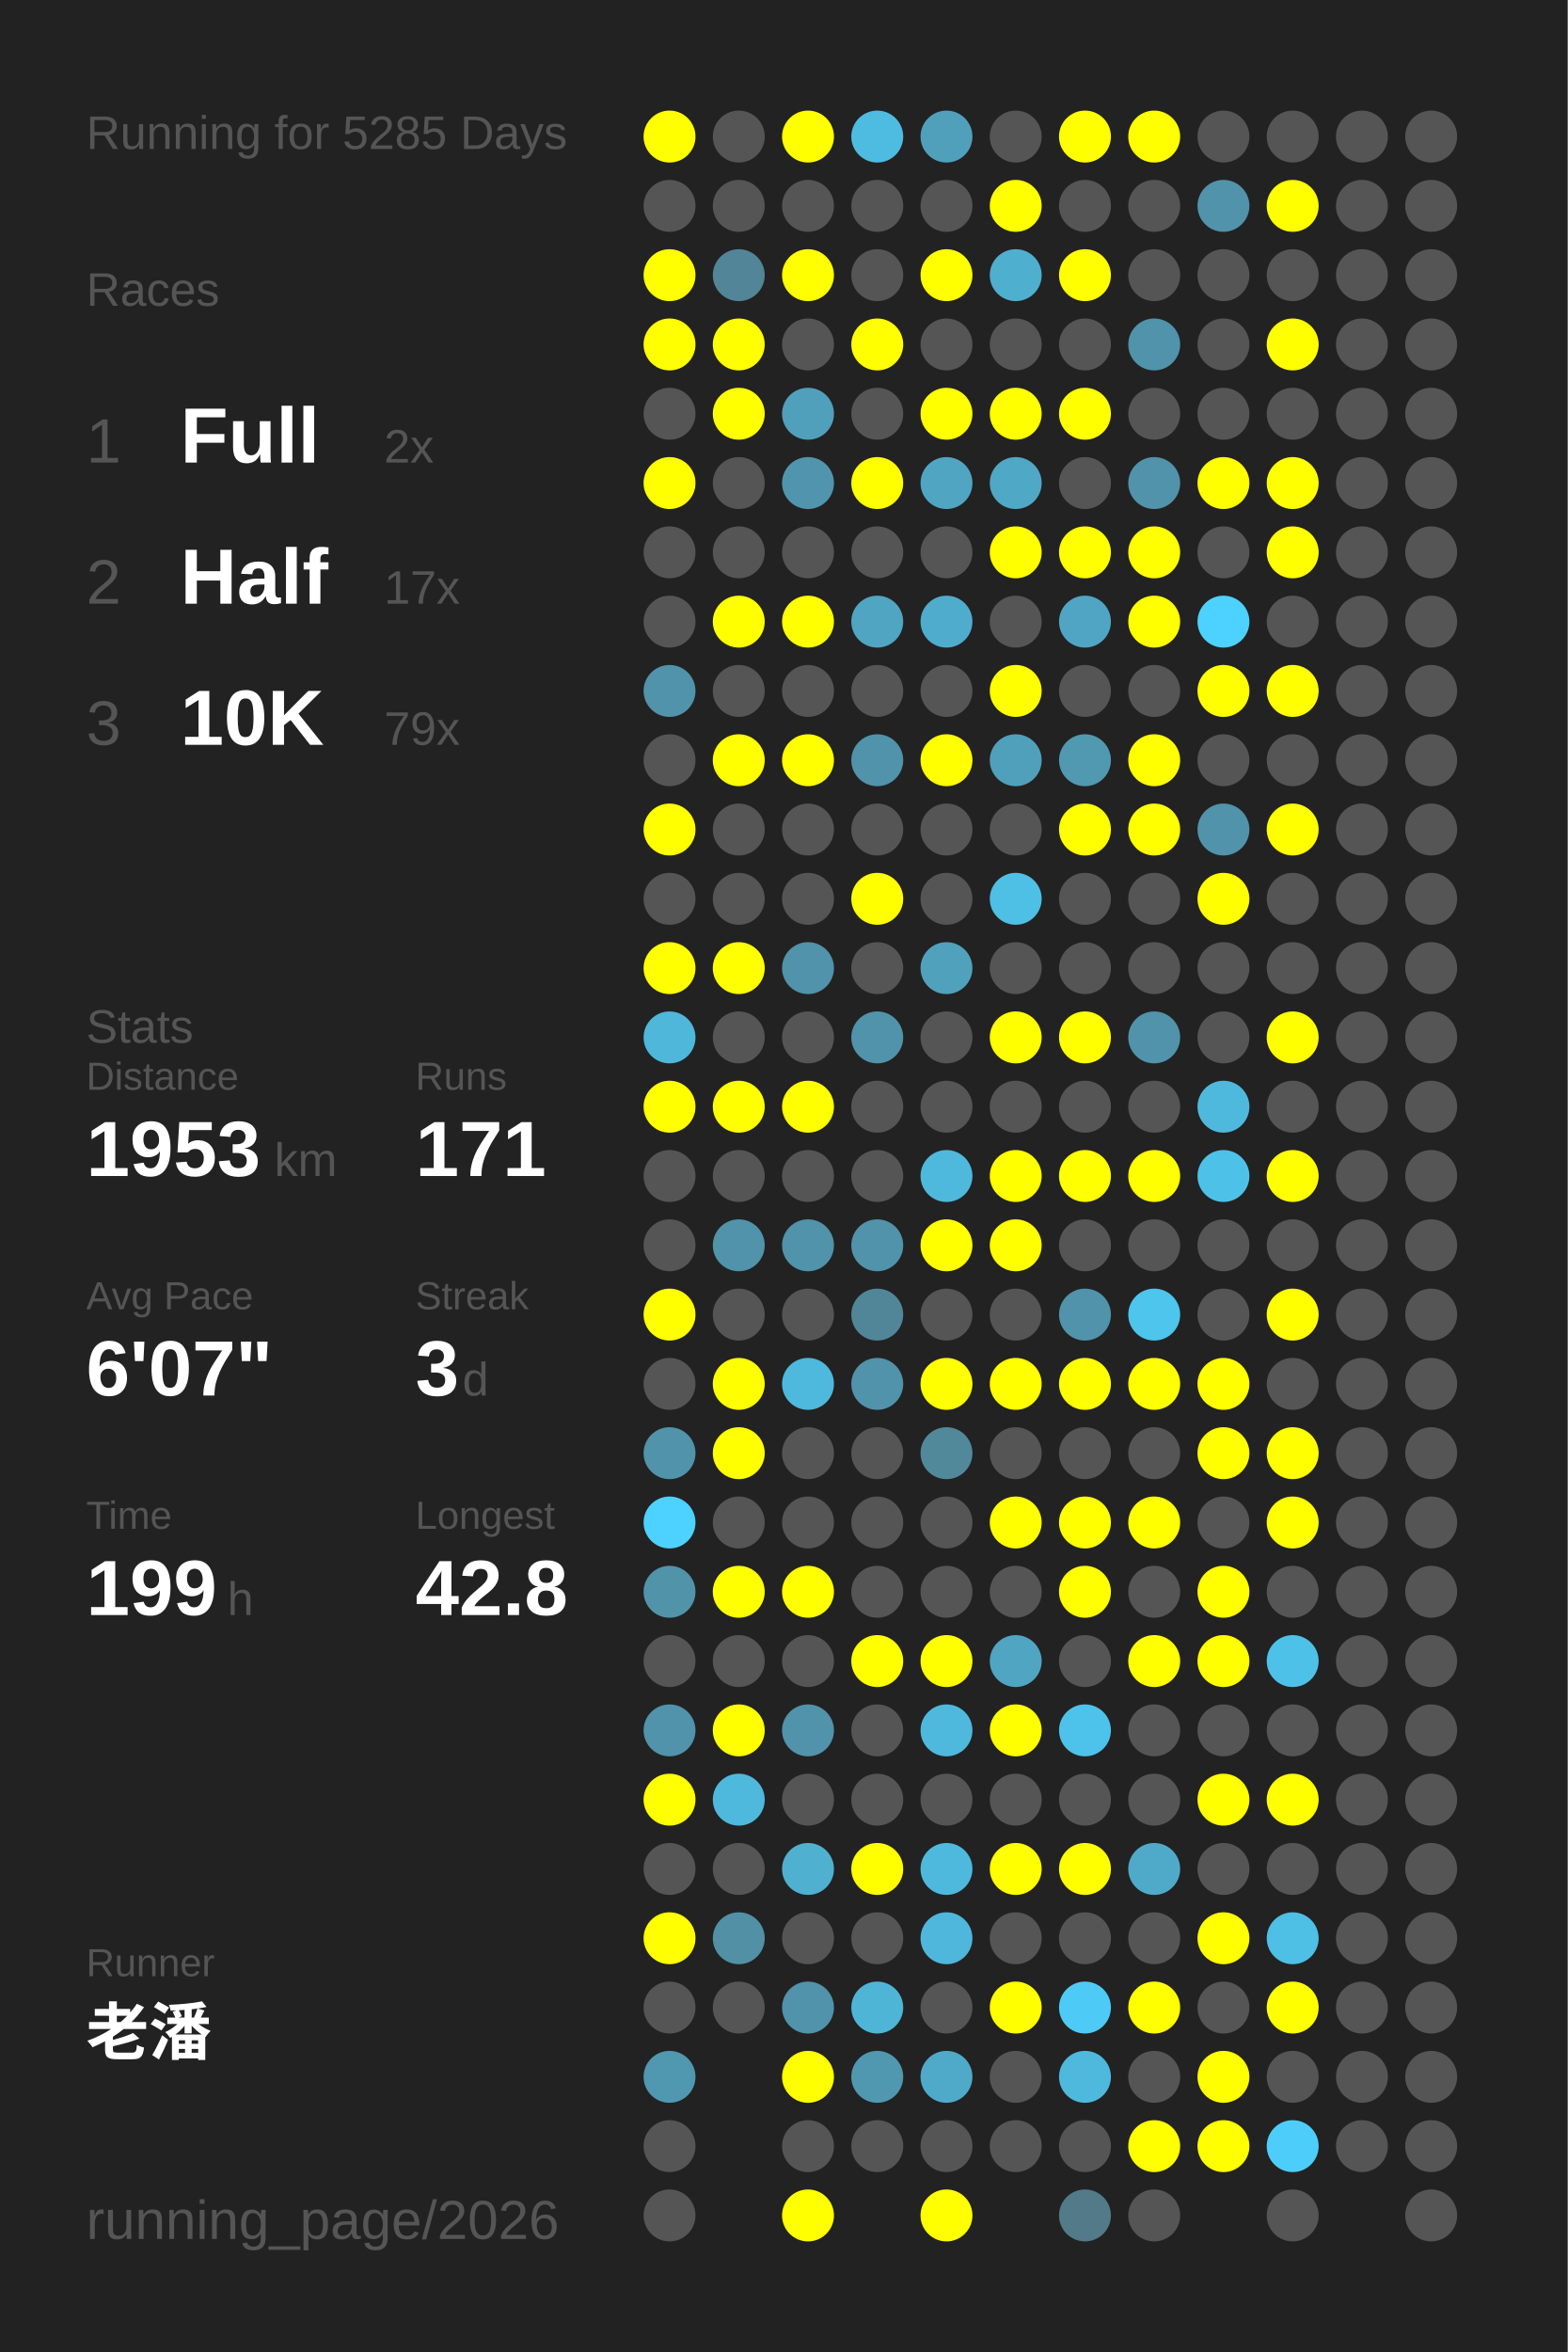
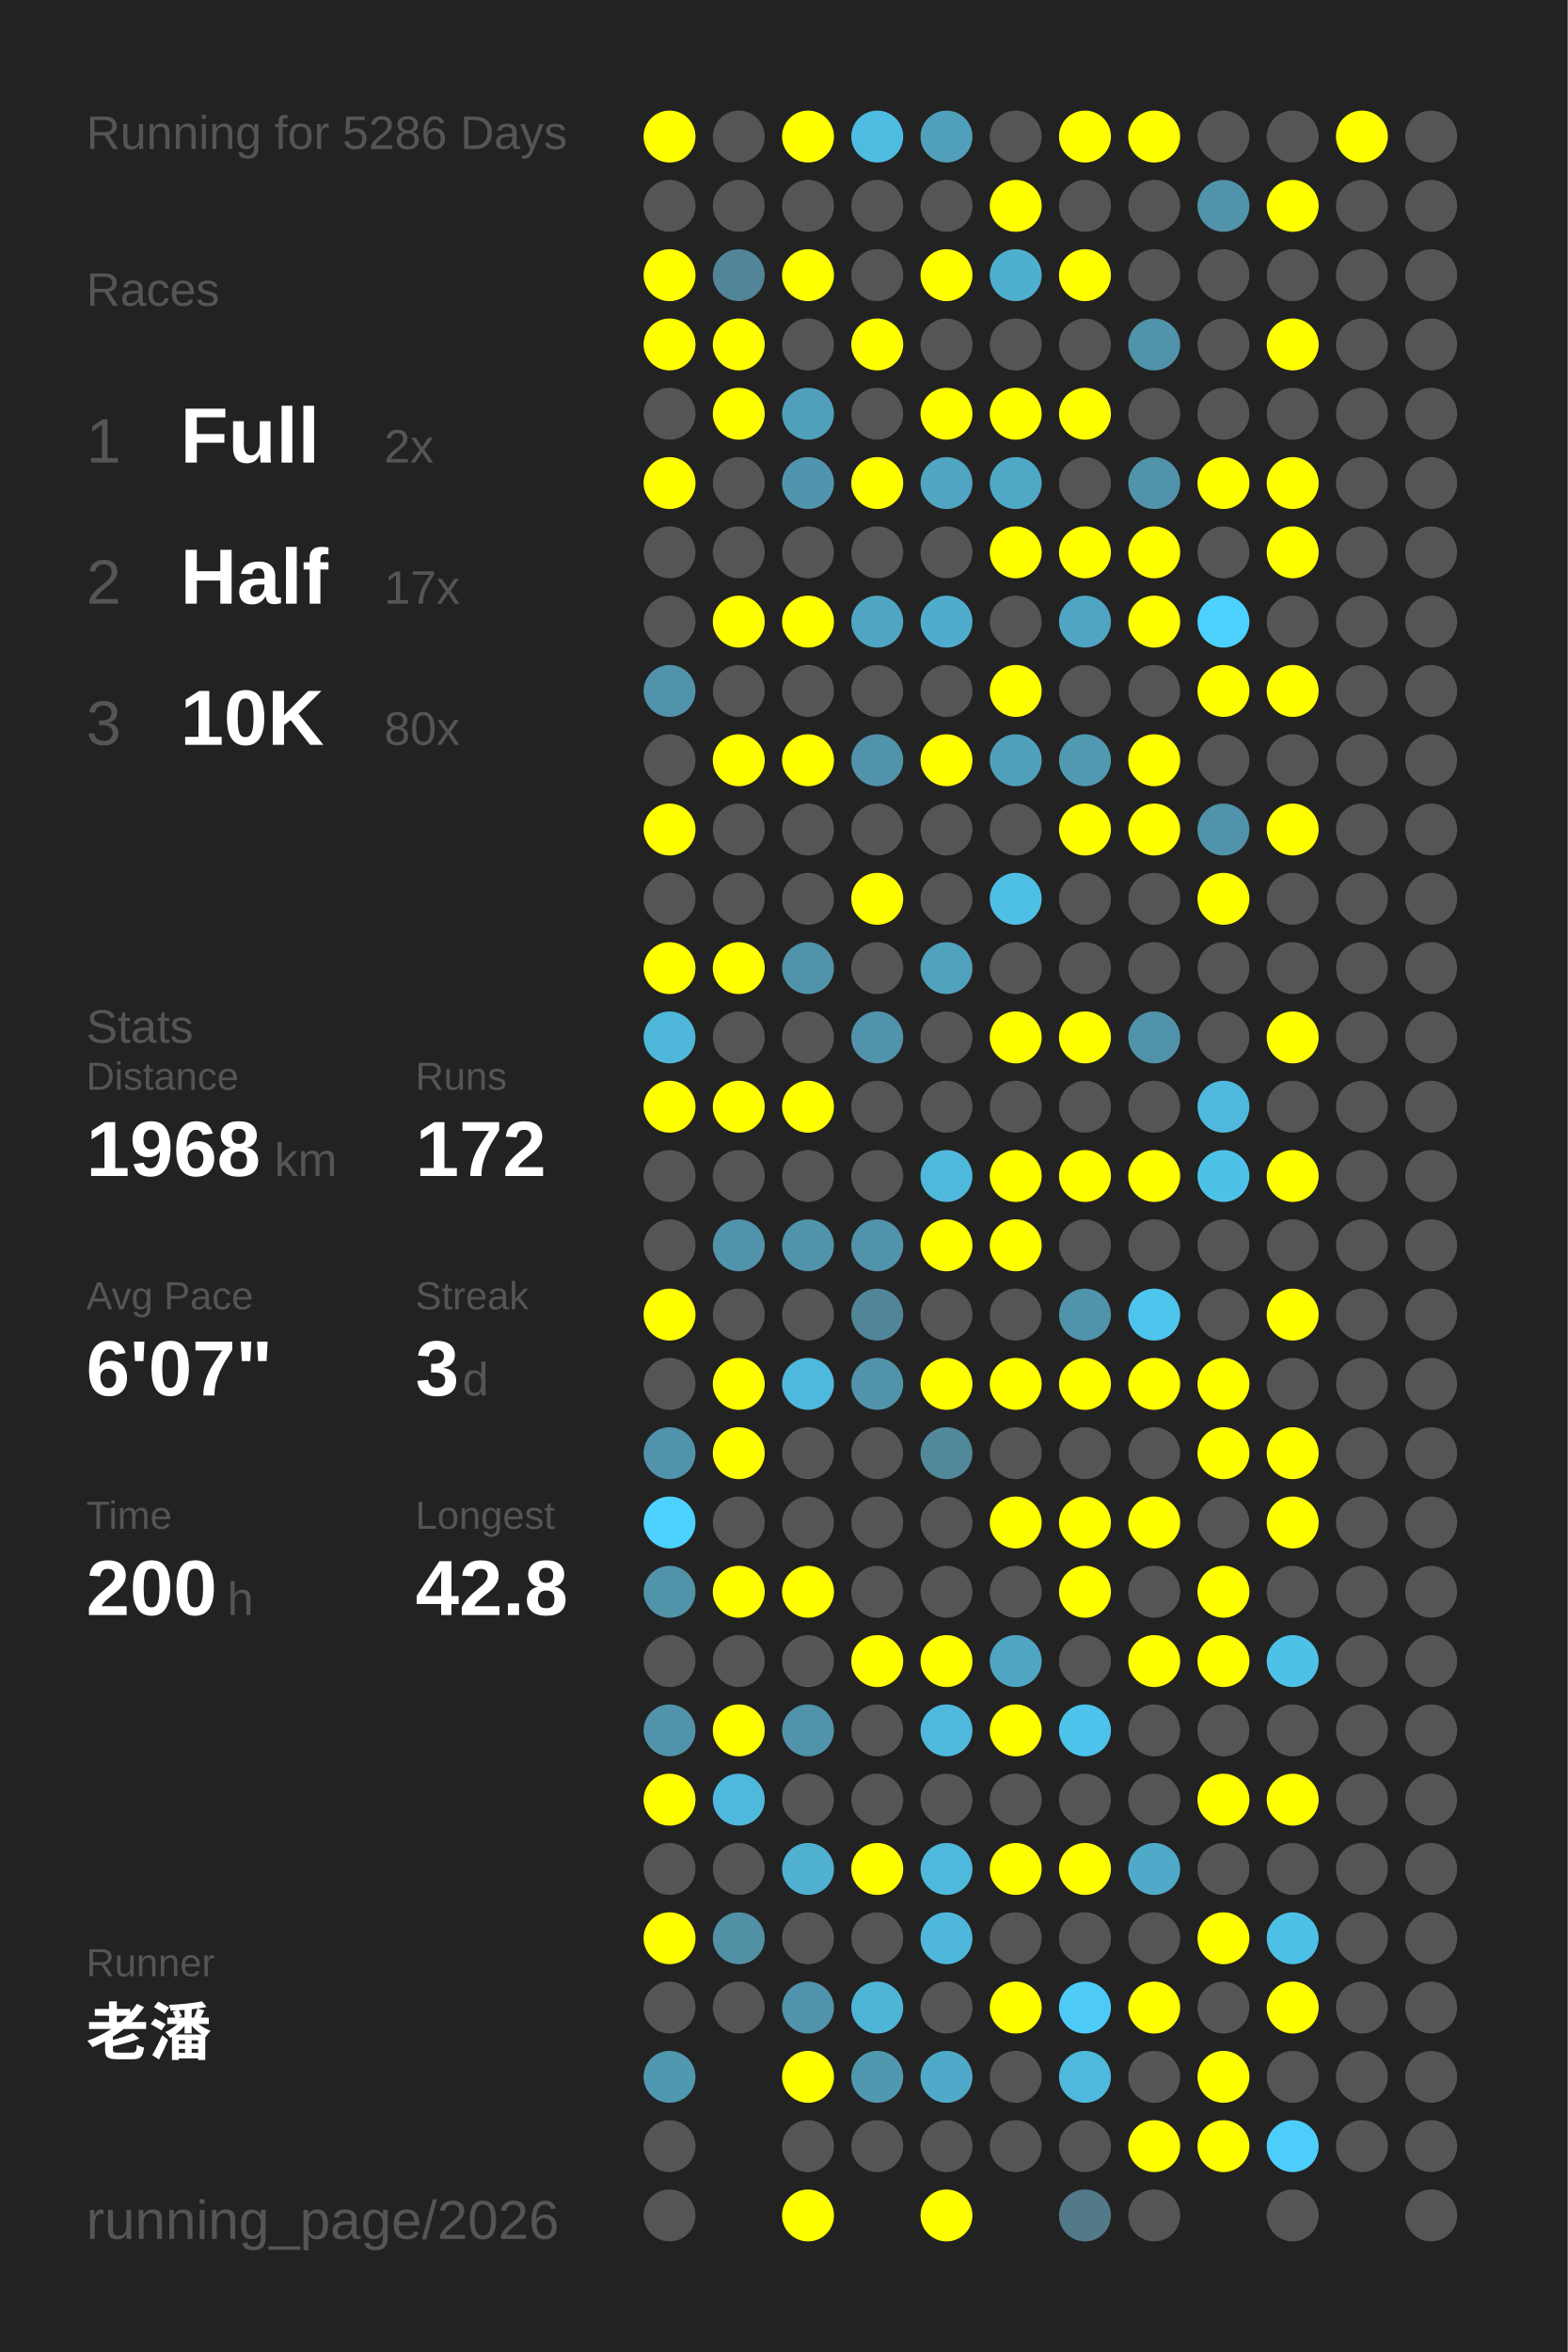
<svg xmlns="http://www.w3.org/2000/svg" baseProfile="full" height="300mm" version="1.1" viewBox="0,0,200,300" width="200mm">
  <defs />
  <rect fill="#222222" height="300" width="200" x="0" y="0" />
-   <text fill="#555555" style="font-size:6px; font-family:Arial;" x="11" y="19">Running for 5285 Days</text>
+   <text fill="#555555" style="font-size:6px; font-family:Arial;" x="11" y="19">Running for 5286 Days</text>
  <text fill="#555555" style="font-size:6px; font-family:Arial;" x="11" y="39">Races</text>
  <text fill="#555555" style="font-size:8px; font-family:Arial;" x="11" y="59">1</text>
  <text fill="#FFFFFF" style="font-size:10px; font-family:Arial; font-weight:bold;" x="23" y="59">Full</text>
  <text fill="#555555" style="font-size:6px; font-family:Arial;" x="49" y="59">2x</text>
  <text fill="#555555" style="font-size:8px; font-family:Arial;" x="11" y="77">2</text>
  <text fill="#FFFFFF" style="font-size:10px; font-family:Arial; font-weight:bold;" x="23" y="77">Half</text>
  <text fill="#555555" style="font-size:6px; font-family:Arial;" x="49" y="77">17x</text>
  <text fill="#555555" style="font-size:8px; font-family:Arial;" x="11" y="95">3</text>
  <text fill="#FFFFFF" style="font-size:10px; font-family:Arial; font-weight:bold;" x="23" y="95">10K</text>
-   <text fill="#555555" style="font-size:6px; font-family:Arial;" x="49" y="95">79x</text>
+   <text fill="#555555" style="font-size:6px; font-family:Arial;" x="49" y="95">80x</text>
  <text fill="#555555" style="font-size:6px; font-family:Arial;" x="11" y="133">Stats</text>
  <text fill="#555555" style="font-size:5px; font-family:Arial;" x="11" y="139">Distance</text>
-   <text fill="#FFFFFF" style="font-size:10px; font-family:Arial; font-weight:bold;" x="11" y="150">1953</text>
+   <text fill="#FFFFFF" style="font-size:10px; font-family:Arial; font-weight:bold;" x="11" y="150">1968</text>
  <text fill="#555555" style="font-size:6px; font-family:Arial;" x="35" y="150">km</text>
  <text fill="#555555" style="font-size:5px; font-family:Arial;" x="53" y="139">Runs</text>
-   <text fill="#FFFFFF" style="font-size:10px; font-family:Arial; font-weight:bold;" x="53" y="150">171</text>
+   <text fill="#FFFFFF" style="font-size:10px; font-family:Arial; font-weight:bold;" x="53" y="150">172</text>
  <text fill="#555555" style="font-size:5px; font-family:Arial;" x="11" y="167">Avg Pace</text>
  <text fill="#FFFFFF" style="font-size:10px; font-family:Arial; font-weight:bold;" x="11" y="178">6'07"</text>
  <text fill="#555555" style="font-size:5px; font-family:Arial;" x="53" y="167">Streak</text>
  <text fill="#FFFFFF" style="font-size:10px; font-family:Arial; font-weight:bold;" x="53" y="178">3</text>
  <text fill="#555555" style="font-size:6px; font-family:Arial;" x="59" y="178">d</text>
  <text fill="#555555" style="font-size:5px; font-family:Arial;" x="11" y="195">Time</text>
-   <text fill="#FFFFFF" style="font-size:10px; font-family:Arial; font-weight:bold;" x="11" y="206">199</text>
+   <text fill="#FFFFFF" style="font-size:10px; font-family:Arial; font-weight:bold;" x="11" y="206">200</text>
  <text fill="#555555" style="font-size:6px; font-family:Arial;" x="29" y="206">h</text>
  <text fill="#555555" style="font-size:5px; font-family:Arial;" x="53" y="195">Longest</text>
  <text fill="#FFFFFF" style="font-size:10px; font-family:Arial; font-weight:bold;" x="53" y="206">42.8</text>
  <text fill="#555555" style="font-size:5px; font-family:Arial;" x="11" y="252.065">Runner</text>
  <text fill="#FFFFFF" style="font-size:8px; font-family:Arial; font-weight:bold;" x="11" y="262.065">老潘</text>
  <text fill="#555555" style="font-size:7px; font-family:Arial;" x="11" y="285.581">running_page/2026</text>
  <circle cx="85.417" cy="17.419" fill="#FFFF00" r="3.312" />
  <circle cx="85.417" cy="26.258" fill="#555555" r="3.312" />
  <circle cx="85.417" cy="35.097" fill="#FFFF00" r="3.312" />
  <circle cx="85.417" cy="43.935" fill="#FFFF00" r="3.312" />
  <circle cx="85.417" cy="52.774" fill="#555555" r="3.312" />
  <circle cx="85.417" cy="61.613" fill="#FFFF00" r="3.312" />
  <circle cx="85.417" cy="70.452" fill="#555555" r="3.312" />
  <circle cx="85.417" cy="79.29" fill="#555555" r="3.312" />
  <circle cx="85.417" cy="88.129" fill="#5093aa" r="3.312" />
  <circle cx="85.417" cy="96.968" fill="#555555" r="3.312" />
  <circle cx="85.417" cy="105.806" fill="#FFFF00" r="3.312" />
  <circle cx="85.417" cy="114.645" fill="#555555" r="3.312" />
  <circle cx="85.417" cy="123.484" fill="#FFFF00" r="3.312" />
  <circle cx="85.417" cy="132.323" fill="#4eb7da" r="3.312" />
  <circle cx="85.417" cy="141.161" fill="#FFFF00" r="3.312" />
  <circle cx="85.417" cy="150" fill="#555555" r="3.312" />
  <circle cx="85.417" cy="158.839" fill="#555555" r="3.312" />
  <circle cx="85.417" cy="167.677" fill="#FFFF00" r="3.312" />
  <circle cx="85.417" cy="176.516" fill="#555555" r="3.312" />
  <circle cx="85.417" cy="185.355" fill="#5093aa" r="3.312" />
  <circle cx="85.417" cy="194.194" fill="#4dd1fe" r="3.312" />
  <circle cx="85.417" cy="203.032" fill="#5193a9" r="3.312" />
  <circle cx="85.417" cy="211.871" fill="#555555" r="3.312" />
  <circle cx="85.417" cy="220.71" fill="#5093aa" r="3.312" />
  <circle cx="85.417" cy="229.548" fill="#FFFF00" r="3.312" />
  <circle cx="85.417" cy="238.387" fill="#555555" r="3.312" />
  <circle cx="85.417" cy="247.226" fill="#FFFF00" r="3.312" />
  <circle cx="85.417" cy="256.065" fill="#555555" r="3.312" />
  <circle cx="85.417" cy="264.903" fill="#5097b0" r="3.312" />
  <circle cx="85.417" cy="273.742" fill="#555555" r="3.312" />
  <circle cx="85.417" cy="282.581" fill="#555555" r="3.312" />
  <circle cx="94.25" cy="17.419" fill="#555555" r="3.312" />
  <circle cx="94.25" cy="26.258" fill="#555555" r="3.312" />
  <circle cx="94.25" cy="35.097" fill="#518597" r="3.312" />
  <circle cx="94.25" cy="43.935" fill="#FFFF00" r="3.312" />
  <circle cx="94.25" cy="52.774" fill="#FFFF00" r="3.312" />
  <circle cx="94.25" cy="61.613" fill="#555555" r="3.312" />
  <circle cx="94.25" cy="70.452" fill="#555555" r="3.312" />
  <circle cx="94.25" cy="79.29" fill="#FFFF00" r="3.312" />
  <circle cx="94.25" cy="88.129" fill="#555555" r="3.312" />
  <circle cx="94.25" cy="96.968" fill="#FFFF00" r="3.312" />
  <circle cx="94.25" cy="105.806" fill="#555555" r="3.312" />
  <circle cx="94.25" cy="114.645" fill="#555555" r="3.312" />
  <circle cx="94.25" cy="123.484" fill="#FFFF00" r="3.312" />
  <circle cx="94.25" cy="132.323" fill="#555555" r="3.312" />
  <circle cx="94.25" cy="141.161" fill="#FFFF00" r="3.312" />
  <circle cx="94.25" cy="150" fill="#555555" r="3.312" />
  <circle cx="94.25" cy="158.839" fill="#5093aa" r="3.312" />
  <circle cx="94.25" cy="167.677" fill="#555555" r="3.312" />
  <circle cx="94.25" cy="176.516" fill="#FFFF00" r="3.312" />
  <circle cx="94.25" cy="185.355" fill="#FFFF00" r="3.312" />
  <circle cx="94.25" cy="194.194" fill="#555555" r="3.312" />
  <circle cx="94.25" cy="203.032" fill="#FFFF00" r="3.312" />
  <circle cx="94.25" cy="211.871" fill="#555555" r="3.312" />
  <circle cx="94.25" cy="220.71" fill="#FFFF00" r="3.312" />
  <circle cx="94.25" cy="229.548" fill="#4eb9dd" r="3.312" />
  <circle cx="94.25" cy="238.387" fill="#555555" r="3.312" />
  <circle cx="94.25" cy="247.226" fill="#5190a5" r="3.312" />
  <circle cx="94.25" cy="256.065" fill="#555555" r="3.312" />
  <circle cx="103.083" cy="17.419" fill="#FFFF00" r="3.312" />
  <circle cx="103.083" cy="26.258" fill="#555555" r="3.312" />
  <circle cx="103.083" cy="35.097" fill="#FFFF00" r="3.312" />
  <circle cx="103.083" cy="43.935" fill="#555555" r="3.312" />
  <circle cx="103.083" cy="52.774" fill="#50a0bb" r="3.312" />
  <circle cx="103.083" cy="61.613" fill="#5095ad" r="3.312" />
  <circle cx="103.083" cy="70.452" fill="#555555" r="3.312" />
  <circle cx="103.083" cy="79.29" fill="#FFFF00" r="3.312" />
  <circle cx="103.083" cy="88.129" fill="#555555" r="3.312" />
  <circle cx="103.083" cy="96.968" fill="#FFFF00" r="3.312" />
  <circle cx="103.083" cy="105.806" fill="#555555" r="3.312" />
  <circle cx="103.083" cy="114.645" fill="#555555" r="3.312" />
  <circle cx="103.083" cy="123.484" fill="#5093aa" r="3.312" />
  <circle cx="103.083" cy="132.323" fill="#555555" r="3.312" />
  <circle cx="103.083" cy="141.161" fill="#FFFF00" r="3.312" />
  <circle cx="103.083" cy="150" fill="#555555" r="3.312" />
  <circle cx="103.083" cy="158.839" fill="#5093aa" r="3.312" />
  <circle cx="103.083" cy="167.677" fill="#555555" r="3.312" />
  <circle cx="103.083" cy="176.516" fill="#4eb9dd" r="3.312" />
  <circle cx="103.083" cy="185.355" fill="#555555" r="3.312" />
  <circle cx="103.083" cy="194.194" fill="#555555" r="3.312" />
  <circle cx="103.083" cy="203.032" fill="#FFFF00" r="3.312" />
  <circle cx="103.083" cy="211.871" fill="#555555" r="3.312" />
  <circle cx="103.083" cy="220.71" fill="#5093aa" r="3.312" />
  <circle cx="103.083" cy="229.548" fill="#555555" r="3.312" />
  <circle cx="103.083" cy="238.387" fill="#4fb0d0" r="3.312" />
  <circle cx="103.083" cy="247.226" fill="#555555" r="3.312" />
  <circle cx="103.083" cy="256.065" fill="#5093aa" r="3.312" />
  <circle cx="103.083" cy="264.903" fill="#FFFF00" r="3.312" />
  <circle cx="103.083" cy="273.742" fill="#555555" r="3.312" />
  <circle cx="103.083" cy="282.581" fill="#FFFF00" r="3.312" />
  <circle cx="111.917" cy="17.419" fill="#4ebce1" r="3.312" />
  <circle cx="111.917" cy="26.258" fill="#555555" r="3.312" />
  <circle cx="111.917" cy="35.097" fill="#555555" r="3.312" />
  <circle cx="111.917" cy="43.935" fill="#FFFF00" r="3.312" />
  <circle cx="111.917" cy="52.774" fill="#555555" r="3.312" />
  <circle cx="111.917" cy="61.613" fill="#FFFF00" r="3.312" />
  <circle cx="111.917" cy="70.452" fill="#555555" r="3.312" />
  <circle cx="111.917" cy="79.29" fill="#4fa5c2" r="3.312" />
  <circle cx="111.917" cy="88.129" fill="#555555" r="3.312" />
  <circle cx="111.917" cy="96.968" fill="#5093aa" r="3.312" />
  <circle cx="111.917" cy="105.806" fill="#555555" r="3.312" />
  <circle cx="111.917" cy="114.645" fill="#FFFF00" r="3.312" />
  <circle cx="111.917" cy="123.484" fill="#555555" r="3.312" />
  <circle cx="111.917" cy="132.323" fill="#5093aa" r="3.312" />
  <circle cx="111.917" cy="141.161" fill="#555555" r="3.312" />
  <circle cx="111.917" cy="150" fill="#555555" r="3.312" />
  <circle cx="111.917" cy="158.839" fill="#5093aa" r="3.312" />
  <circle cx="111.917" cy="167.677" fill="#518698" r="3.312" />
  <circle cx="111.917" cy="176.516" fill="#5093aa" r="3.312" />
  <circle cx="111.917" cy="185.355" fill="#555555" r="3.312" />
  <circle cx="111.917" cy="194.194" fill="#555555" r="3.312" />
  <circle cx="111.917" cy="203.032" fill="#555555" r="3.312" />
  <circle cx="111.917" cy="211.871" fill="#FFFF00" r="3.312" />
  <circle cx="111.917" cy="220.71" fill="#555555" r="3.312" />
  <circle cx="111.917" cy="229.548" fill="#555555" r="3.312" />
  <circle cx="111.917" cy="238.387" fill="#FFFF00" r="3.312" />
  <circle cx="111.917" cy="247.226" fill="#555555" r="3.312" />
  <circle cx="111.917" cy="256.065" fill="#4eb5d7" r="3.312" />
  <circle cx="111.917" cy="264.903" fill="#5098b0" r="3.312" />
  <circle cx="111.917" cy="273.742" fill="#555555" r="3.312" />
  <circle cx="120.75" cy="17.419" fill="#50a0bb" r="3.312" />
  <circle cx="120.75" cy="26.258" fill="#555555" r="3.312" />
  <circle cx="120.75" cy="35.097" fill="#FFFF00" r="3.312" />
  <circle cx="120.75" cy="43.935" fill="#555555" r="3.312" />
  <circle cx="120.75" cy="52.774" fill="#FFFF00" r="3.312" />
  <circle cx="120.75" cy="61.613" fill="#4fa5c2" r="3.312" />
  <circle cx="120.75" cy="70.452" fill="#555555" r="3.312" />
  <circle cx="120.75" cy="79.29" fill="#4faccc" r="3.312" />
  <circle cx="120.75" cy="88.129" fill="#555555" r="3.312" />
  <circle cx="120.75" cy="96.968" fill="#FFFF00" r="3.312" />
  <circle cx="120.75" cy="105.806" fill="#555555" r="3.312" />
  <circle cx="120.75" cy="114.645" fill="#555555" r="3.312" />
  <circle cx="120.75" cy="123.484" fill="#50a1bc" r="3.312" />
  <circle cx="120.75" cy="132.323" fill="#555555" r="3.312" />
  <circle cx="120.75" cy="141.161" fill="#555555" r="3.312" />
  <circle cx="120.75" cy="150" fill="#4eb9dd" r="3.312" />
  <circle cx="120.75" cy="158.839" fill="#FFFF00" r="3.312" />
  <circle cx="120.75" cy="167.677" fill="#555555" r="3.312" />
  <circle cx="120.75" cy="176.516" fill="#FFFF00" r="3.312" />
  <circle cx="120.75" cy="185.355" fill="#51899b" r="3.312" />
  <circle cx="120.75" cy="194.194" fill="#555555" r="3.312" />
  <circle cx="120.75" cy="203.032" fill="#555555" r="3.312" />
  <circle cx="120.75" cy="211.871" fill="#FFFF00" r="3.312" />
  <circle cx="120.75" cy="220.71" fill="#4eb9dd" r="3.312" />
  <circle cx="120.75" cy="229.548" fill="#555555" r="3.312" />
  <circle cx="120.75" cy="238.387" fill="#4eb9dd" r="3.312" />
  <circle cx="120.75" cy="247.226" fill="#4eb7db" r="3.312" />
  <circle cx="120.75" cy="256.065" fill="#555555" r="3.312" />
  <circle cx="120.75" cy="264.903" fill="#4faac9" r="3.312" />
  <circle cx="120.75" cy="273.742" fill="#555555" r="3.312" />
  <circle cx="120.75" cy="282.581" fill="#FFFF00" r="3.312" />
  <circle cx="129.583" cy="17.419" fill="#555555" r="3.312" />
  <circle cx="129.583" cy="26.258" fill="#FFFF00" r="3.312" />
  <circle cx="129.583" cy="35.097" fill="#4fafcf" r="3.312" />
  <circle cx="129.583" cy="43.935" fill="#555555" r="3.312" />
  <circle cx="129.583" cy="52.774" fill="#FFFF00" r="3.312" />
  <circle cx="129.583" cy="61.613" fill="#4fa8c5" r="3.312" />
  <circle cx="129.583" cy="70.452" fill="#FFFF00" r="3.312" />
  <circle cx="129.583" cy="79.29" fill="#555555" r="3.312" />
  <circle cx="129.583" cy="88.129" fill="#FFFF00" r="3.312" />
  <circle cx="129.583" cy="96.968" fill="#50a0bb" r="3.312" />
  <circle cx="129.583" cy="105.806" fill="#555555" r="3.312" />
  <circle cx="129.583" cy="114.645" fill="#4ebfe5" r="3.312" />
  <circle cx="129.583" cy="123.484" fill="#555555" r="3.312" />
  <circle cx="129.583" cy="132.323" fill="#FFFF00" r="3.312" />
  <circle cx="129.583" cy="141.161" fill="#555555" r="3.312" />
  <circle cx="129.583" cy="150" fill="#FFFF00" r="3.312" />
  <circle cx="129.583" cy="158.839" fill="#FFFF00" r="3.312" />
  <circle cx="129.583" cy="167.677" fill="#555555" r="3.312" />
  <circle cx="129.583" cy="176.516" fill="#FFFF00" r="3.312" />
  <circle cx="129.583" cy="185.355" fill="#555555" r="3.312" />
  <circle cx="129.583" cy="194.194" fill="#FFFF00" r="3.312" />
  <circle cx="129.583" cy="203.032" fill="#555555" r="3.312" />
  <circle cx="129.583" cy="211.871" fill="#4fa5c2" r="3.312" />
  <circle cx="129.583" cy="220.71" fill="#FFFF00" r="3.312" />
  <circle cx="129.583" cy="229.548" fill="#555555" r="3.312" />
  <circle cx="129.583" cy="238.387" fill="#FFFF00" r="3.312" />
  <circle cx="129.583" cy="247.226" fill="#555555" r="3.312" />
  <circle cx="129.583" cy="256.065" fill="#FFFF00" r="3.312" />
  <circle cx="129.583" cy="264.903" fill="#555555" r="3.312" />
  <circle cx="129.583" cy="273.742" fill="#555555" r="3.312" />
  <circle cx="138.417" cy="17.419" fill="#FFFF00" r="3.312" />
  <circle cx="138.417" cy="26.258" fill="#555555" r="3.312" />
  <circle cx="138.417" cy="35.097" fill="#FFFF00" r="3.312" />
  <circle cx="138.417" cy="43.935" fill="#555555" r="3.312" />
  <circle cx="138.417" cy="52.774" fill="#FFFF00" r="3.312" />
  <circle cx="138.417" cy="61.613" fill="#555555" r="3.312" />
  <circle cx="138.417" cy="70.452" fill="#FFFF00" r="3.312" />
  <circle cx="138.417" cy="79.29" fill="#4fa5c3" r="3.312" />
  <circle cx="138.417" cy="88.129" fill="#555555" r="3.312" />
  <circle cx="138.417" cy="96.968" fill="#5099b1" r="3.312" />
  <circle cx="138.417" cy="105.806" fill="#FFFF00" r="3.312" />
  <circle cx="138.417" cy="114.645" fill="#555555" r="3.312" />
  <circle cx="138.417" cy="123.484" fill="#555555" r="3.312" />
  <circle cx="138.417" cy="132.323" fill="#FFFF00" r="3.312" />
  <circle cx="138.417" cy="141.161" fill="#555555" r="3.312" />
  <circle cx="138.417" cy="150" fill="#FFFF00" r="3.312" />
  <circle cx="138.417" cy="158.839" fill="#555555" r="3.312" />
  <circle cx="138.417" cy="167.677" fill="#5093aa" r="3.312" />
  <circle cx="138.417" cy="176.516" fill="#FFFF00" r="3.312" />
  <circle cx="138.417" cy="185.355" fill="#555555" r="3.312" />
  <circle cx="138.417" cy="194.194" fill="#FFFF00" r="3.312" />
  <circle cx="138.417" cy="203.032" fill="#FFFF00" r="3.312" />
  <circle cx="138.417" cy="211.871" fill="#555555" r="3.312" />
  <circle cx="138.417" cy="220.71" fill="#4dc2ea" r="3.312" />
  <circle cx="138.417" cy="229.548" fill="#555555" r="3.312" />
  <circle cx="138.417" cy="238.387" fill="#FFFF00" r="3.312" />
  <circle cx="138.417" cy="247.226" fill="#555555" r="3.312" />
  <circle cx="138.417" cy="256.065" fill="#4dcbf6" r="3.312" />
  <circle cx="138.417" cy="264.903" fill="#4eb9dd" r="3.312" />
  <circle cx="138.417" cy="273.742" fill="#555555" r="3.312" />
  <circle cx="138.417" cy="282.581" fill="#527a88" r="3.312" />
  <circle cx="147.25" cy="17.419" fill="#FFFF00" r="3.312" />
  <circle cx="147.25" cy="26.258" fill="#555555" r="3.312" />
  <circle cx="147.25" cy="35.097" fill="#555555" r="3.312" />
  <circle cx="147.25" cy="43.935" fill="#5093aa" r="3.312" />
  <circle cx="147.25" cy="52.774" fill="#555555" r="3.312" />
  <circle cx="147.25" cy="61.613" fill="#5093aa" r="3.312" />
  <circle cx="147.25" cy="70.452" fill="#FFFF00" r="3.312" />
  <circle cx="147.25" cy="79.29" fill="#FFFF00" r="3.312" />
  <circle cx="147.25" cy="88.129" fill="#555555" r="3.312" />
  <circle cx="147.25" cy="96.968" fill="#FFFF00" r="3.312" />
  <circle cx="147.25" cy="105.806" fill="#FFFF00" r="3.312" />
  <circle cx="147.25" cy="114.645" fill="#555555" r="3.312" />
  <circle cx="147.25" cy="123.484" fill="#555555" r="3.312" />
  <circle cx="147.25" cy="132.323" fill="#5093aa" r="3.312" />
  <circle cx="147.25" cy="141.161" fill="#555555" r="3.312" />
  <circle cx="147.25" cy="150" fill="#FFFF00" r="3.312" />
  <circle cx="147.25" cy="158.839" fill="#555555" r="3.312" />
  <circle cx="147.25" cy="167.677" fill="#4dc5ed" r="3.312" />
  <circle cx="147.25" cy="176.516" fill="#FFFF00" r="3.312" />
  <circle cx="147.25" cy="185.355" fill="#555555" r="3.312" />
  <circle cx="147.25" cy="194.194" fill="#FFFF00" r="3.312" />
  <circle cx="147.25" cy="203.032" fill="#555555" r="3.312" />
  <circle cx="147.25" cy="211.871" fill="#FFFF00" r="3.312" />
  <circle cx="147.25" cy="220.71" fill="#555555" r="3.312" />
  <circle cx="147.25" cy="229.548" fill="#555555" r="3.312" />
  <circle cx="147.25" cy="238.387" fill="#4faac9" r="3.312" />
  <circle cx="147.25" cy="247.226" fill="#555555" r="3.312" />
  <circle cx="147.25" cy="256.065" fill="#FFFF00" r="3.312" />
  <circle cx="147.25" cy="264.903" fill="#555555" r="3.312" />
  <circle cx="147.25" cy="273.742" fill="#FFFF00" r="3.312" />
  <circle cx="147.25" cy="282.581" fill="#555555" r="3.312" />
  <circle cx="156.083" cy="17.419" fill="#555555" r="3.312" />
  <circle cx="156.083" cy="26.258" fill="#5093aa" r="3.312" />
  <circle cx="156.083" cy="35.097" fill="#555555" r="3.312" />
  <circle cx="156.083" cy="43.935" fill="#555555" r="3.312" />
  <circle cx="156.083" cy="52.774" fill="#555555" r="3.312" />
  <circle cx="156.083" cy="61.613" fill="#FFFF00" r="3.312" />
  <circle cx="156.083" cy="70.452" fill="#555555" r="3.312" />
  <circle cx="156.083" cy="79.29" fill="#4dd1fe" r="3.312" />
  <circle cx="156.083" cy="88.129" fill="#FFFF00" r="3.312" />
  <circle cx="156.083" cy="96.968" fill="#555555" r="3.312" />
  <circle cx="156.083" cy="105.806" fill="#5093aa" r="3.312" />
  <circle cx="156.083" cy="114.645" fill="#FFFF00" r="3.312" />
  <circle cx="156.083" cy="123.484" fill="#555555" r="3.312" />
  <circle cx="156.083" cy="132.323" fill="#555555" r="3.312" />
  <circle cx="156.083" cy="141.161" fill="#4eb9dd" r="3.312" />
  <circle cx="156.083" cy="150" fill="#4ec1e8" r="3.312" />
  <circle cx="156.083" cy="158.839" fill="#555555" r="3.312" />
  <circle cx="156.083" cy="167.677" fill="#555555" r="3.312" />
  <circle cx="156.083" cy="176.516" fill="#FFFF00" r="3.312" />
  <circle cx="156.083" cy="185.355" fill="#FFFF00" r="3.312" />
  <circle cx="156.083" cy="194.194" fill="#555555" r="3.312" />
  <circle cx="156.083" cy="203.032" fill="#FFFF00" r="3.312" />
  <circle cx="156.083" cy="211.871" fill="#FFFF00" r="3.312" />
  <circle cx="156.083" cy="220.71" fill="#555555" r="3.312" />
  <circle cx="156.083" cy="229.548" fill="#FFFF00" r="3.312" />
  <circle cx="156.083" cy="238.387" fill="#555555" r="3.312" />
  <circle cx="156.083" cy="247.226" fill="#FFFF00" r="3.312" />
  <circle cx="156.083" cy="256.065" fill="#555555" r="3.312" />
  <circle cx="156.083" cy="264.903" fill="#FFFF00" r="3.312" />
  <circle cx="156.083" cy="273.742" fill="#FFFF00" r="3.312" />
  <circle cx="164.917" cy="17.419" fill="#555555" r="3.312" />
  <circle cx="164.917" cy="26.258" fill="#FFFF00" r="3.312" />
  <circle cx="164.917" cy="35.097" fill="#555555" r="3.312" />
  <circle cx="164.917" cy="43.935" fill="#FFFF00" r="3.312" />
  <circle cx="164.917" cy="52.774" fill="#555555" r="3.312" />
  <circle cx="164.917" cy="61.613" fill="#FFFF00" r="3.312" />
  <circle cx="164.917" cy="70.452" fill="#FFFF00" r="3.312" />
  <circle cx="164.917" cy="79.29" fill="#555555" r="3.312" />
  <circle cx="164.917" cy="88.129" fill="#FFFF00" r="3.312" />
  <circle cx="164.917" cy="96.968" fill="#555555" r="3.312" />
  <circle cx="164.917" cy="105.806" fill="#FFFF00" r="3.312" />
  <circle cx="164.917" cy="114.645" fill="#555555" r="3.312" />
  <circle cx="164.917" cy="123.484" fill="#555555" r="3.312" />
  <circle cx="164.917" cy="132.323" fill="#FFFF00" r="3.312" />
  <circle cx="164.917" cy="141.161" fill="#555555" r="3.312" />
  <circle cx="164.917" cy="150" fill="#FFFF00" r="3.312" />
  <circle cx="164.917" cy="158.839" fill="#555555" r="3.312" />
  <circle cx="164.917" cy="167.677" fill="#FFFF00" r="3.312" />
  <circle cx="164.917" cy="176.516" fill="#555555" r="3.312" />
  <circle cx="164.917" cy="185.355" fill="#FFFF00" r="3.312" />
  <circle cx="164.917" cy="194.194" fill="#FFFF00" r="3.312" />
  <circle cx="164.917" cy="203.032" fill="#555555" r="3.312" />
  <circle cx="164.917" cy="211.871" fill="#4ec1e8" r="3.312" />
  <circle cx="164.917" cy="220.71" fill="#555555" r="3.312" />
  <circle cx="164.917" cy="229.548" fill="#FFFF00" r="3.312" />
  <circle cx="164.917" cy="238.387" fill="#555555" r="3.312" />
  <circle cx="164.917" cy="247.226" fill="#4ebfe5" r="3.312" />
  <circle cx="164.917" cy="256.065" fill="#FFFF00" r="3.312" />
  <circle cx="164.917" cy="264.903" fill="#555555" r="3.312" />
  <circle cx="164.917" cy="273.742" fill="#4dcefa" r="3.312" />
  <circle cx="164.917" cy="282.581" fill="#555555" r="3.312" />
-   <circle cx="173.75" cy="17.419" fill="#555555" r="3.312" />
+   <circle cx="173.75" cy="17.419" fill="#FFFF00" r="3.312" />
  <circle cx="173.75" cy="26.258" fill="#555555" r="3.312" />
  <circle cx="173.75" cy="35.097" fill="#555555" r="3.312" />
  <circle cx="173.75" cy="43.935" fill="#555555" r="3.312" />
  <circle cx="173.75" cy="52.774" fill="#555555" r="3.312" />
  <circle cx="173.75" cy="61.613" fill="#555555" r="3.312" />
  <circle cx="173.75" cy="70.452" fill="#555555" r="3.312" />
  <circle cx="173.75" cy="79.29" fill="#555555" r="3.312" />
  <circle cx="173.75" cy="88.129" fill="#555555" r="3.312" />
  <circle cx="173.75" cy="96.968" fill="#555555" r="3.312" />
  <circle cx="173.75" cy="105.806" fill="#555555" r="3.312" />
  <circle cx="173.75" cy="114.645" fill="#555555" r="3.312" />
  <circle cx="173.75" cy="123.484" fill="#555555" r="3.312" />
  <circle cx="173.75" cy="132.323" fill="#555555" r="3.312" />
  <circle cx="173.75" cy="141.161" fill="#555555" r="3.312" />
  <circle cx="173.75" cy="150" fill="#555555" r="3.312" />
  <circle cx="173.75" cy="158.839" fill="#555555" r="3.312" />
  <circle cx="173.75" cy="167.677" fill="#555555" r="3.312" />
  <circle cx="173.75" cy="176.516" fill="#555555" r="3.312" />
  <circle cx="173.75" cy="185.355" fill="#555555" r="3.312" />
  <circle cx="173.75" cy="194.194" fill="#555555" r="3.312" />
  <circle cx="173.75" cy="203.032" fill="#555555" r="3.312" />
  <circle cx="173.75" cy="211.871" fill="#555555" r="3.312" />
  <circle cx="173.75" cy="220.71" fill="#555555" r="3.312" />
  <circle cx="173.75" cy="229.548" fill="#555555" r="3.312" />
  <circle cx="173.75" cy="238.387" fill="#555555" r="3.312" />
  <circle cx="173.75" cy="247.226" fill="#555555" r="3.312" />
  <circle cx="173.75" cy="256.065" fill="#555555" r="3.312" />
  <circle cx="173.75" cy="264.903" fill="#555555" r="3.312" />
  <circle cx="173.75" cy="273.742" fill="#555555" r="3.312" />
  <circle cx="182.583" cy="17.419" fill="#555555" r="3.312" />
  <circle cx="182.583" cy="26.258" fill="#555555" r="3.312" />
  <circle cx="182.583" cy="35.097" fill="#555555" r="3.312" />
  <circle cx="182.583" cy="43.935" fill="#555555" r="3.312" />
  <circle cx="182.583" cy="52.774" fill="#555555" r="3.312" />
  <circle cx="182.583" cy="61.613" fill="#555555" r="3.312" />
  <circle cx="182.583" cy="70.452" fill="#555555" r="3.312" />
  <circle cx="182.583" cy="79.29" fill="#555555" r="3.312" />
  <circle cx="182.583" cy="88.129" fill="#555555" r="3.312" />
  <circle cx="182.583" cy="96.968" fill="#555555" r="3.312" />
  <circle cx="182.583" cy="105.806" fill="#555555" r="3.312" />
  <circle cx="182.583" cy="114.645" fill="#555555" r="3.312" />
  <circle cx="182.583" cy="123.484" fill="#555555" r="3.312" />
  <circle cx="182.583" cy="132.323" fill="#555555" r="3.312" />
  <circle cx="182.583" cy="141.161" fill="#555555" r="3.312" />
  <circle cx="182.583" cy="150" fill="#555555" r="3.312" />
  <circle cx="182.583" cy="158.839" fill="#555555" r="3.312" />
  <circle cx="182.583" cy="167.677" fill="#555555" r="3.312" />
  <circle cx="182.583" cy="176.516" fill="#555555" r="3.312" />
  <circle cx="182.583" cy="185.355" fill="#555555" r="3.312" />
  <circle cx="182.583" cy="194.194" fill="#555555" r="3.312" />
  <circle cx="182.583" cy="203.032" fill="#555555" r="3.312" />
  <circle cx="182.583" cy="211.871" fill="#555555" r="3.312" />
  <circle cx="182.583" cy="220.71" fill="#555555" r="3.312" />
  <circle cx="182.583" cy="229.548" fill="#555555" r="3.312" />
  <circle cx="182.583" cy="238.387" fill="#555555" r="3.312" />
  <circle cx="182.583" cy="247.226" fill="#555555" r="3.312" />
  <circle cx="182.583" cy="256.065" fill="#555555" r="3.312" />
  <circle cx="182.583" cy="264.903" fill="#555555" r="3.312" />
  <circle cx="182.583" cy="273.742" fill="#555555" r="3.312" />
  <circle cx="182.583" cy="282.581" fill="#555555" r="3.312" />
</svg>
